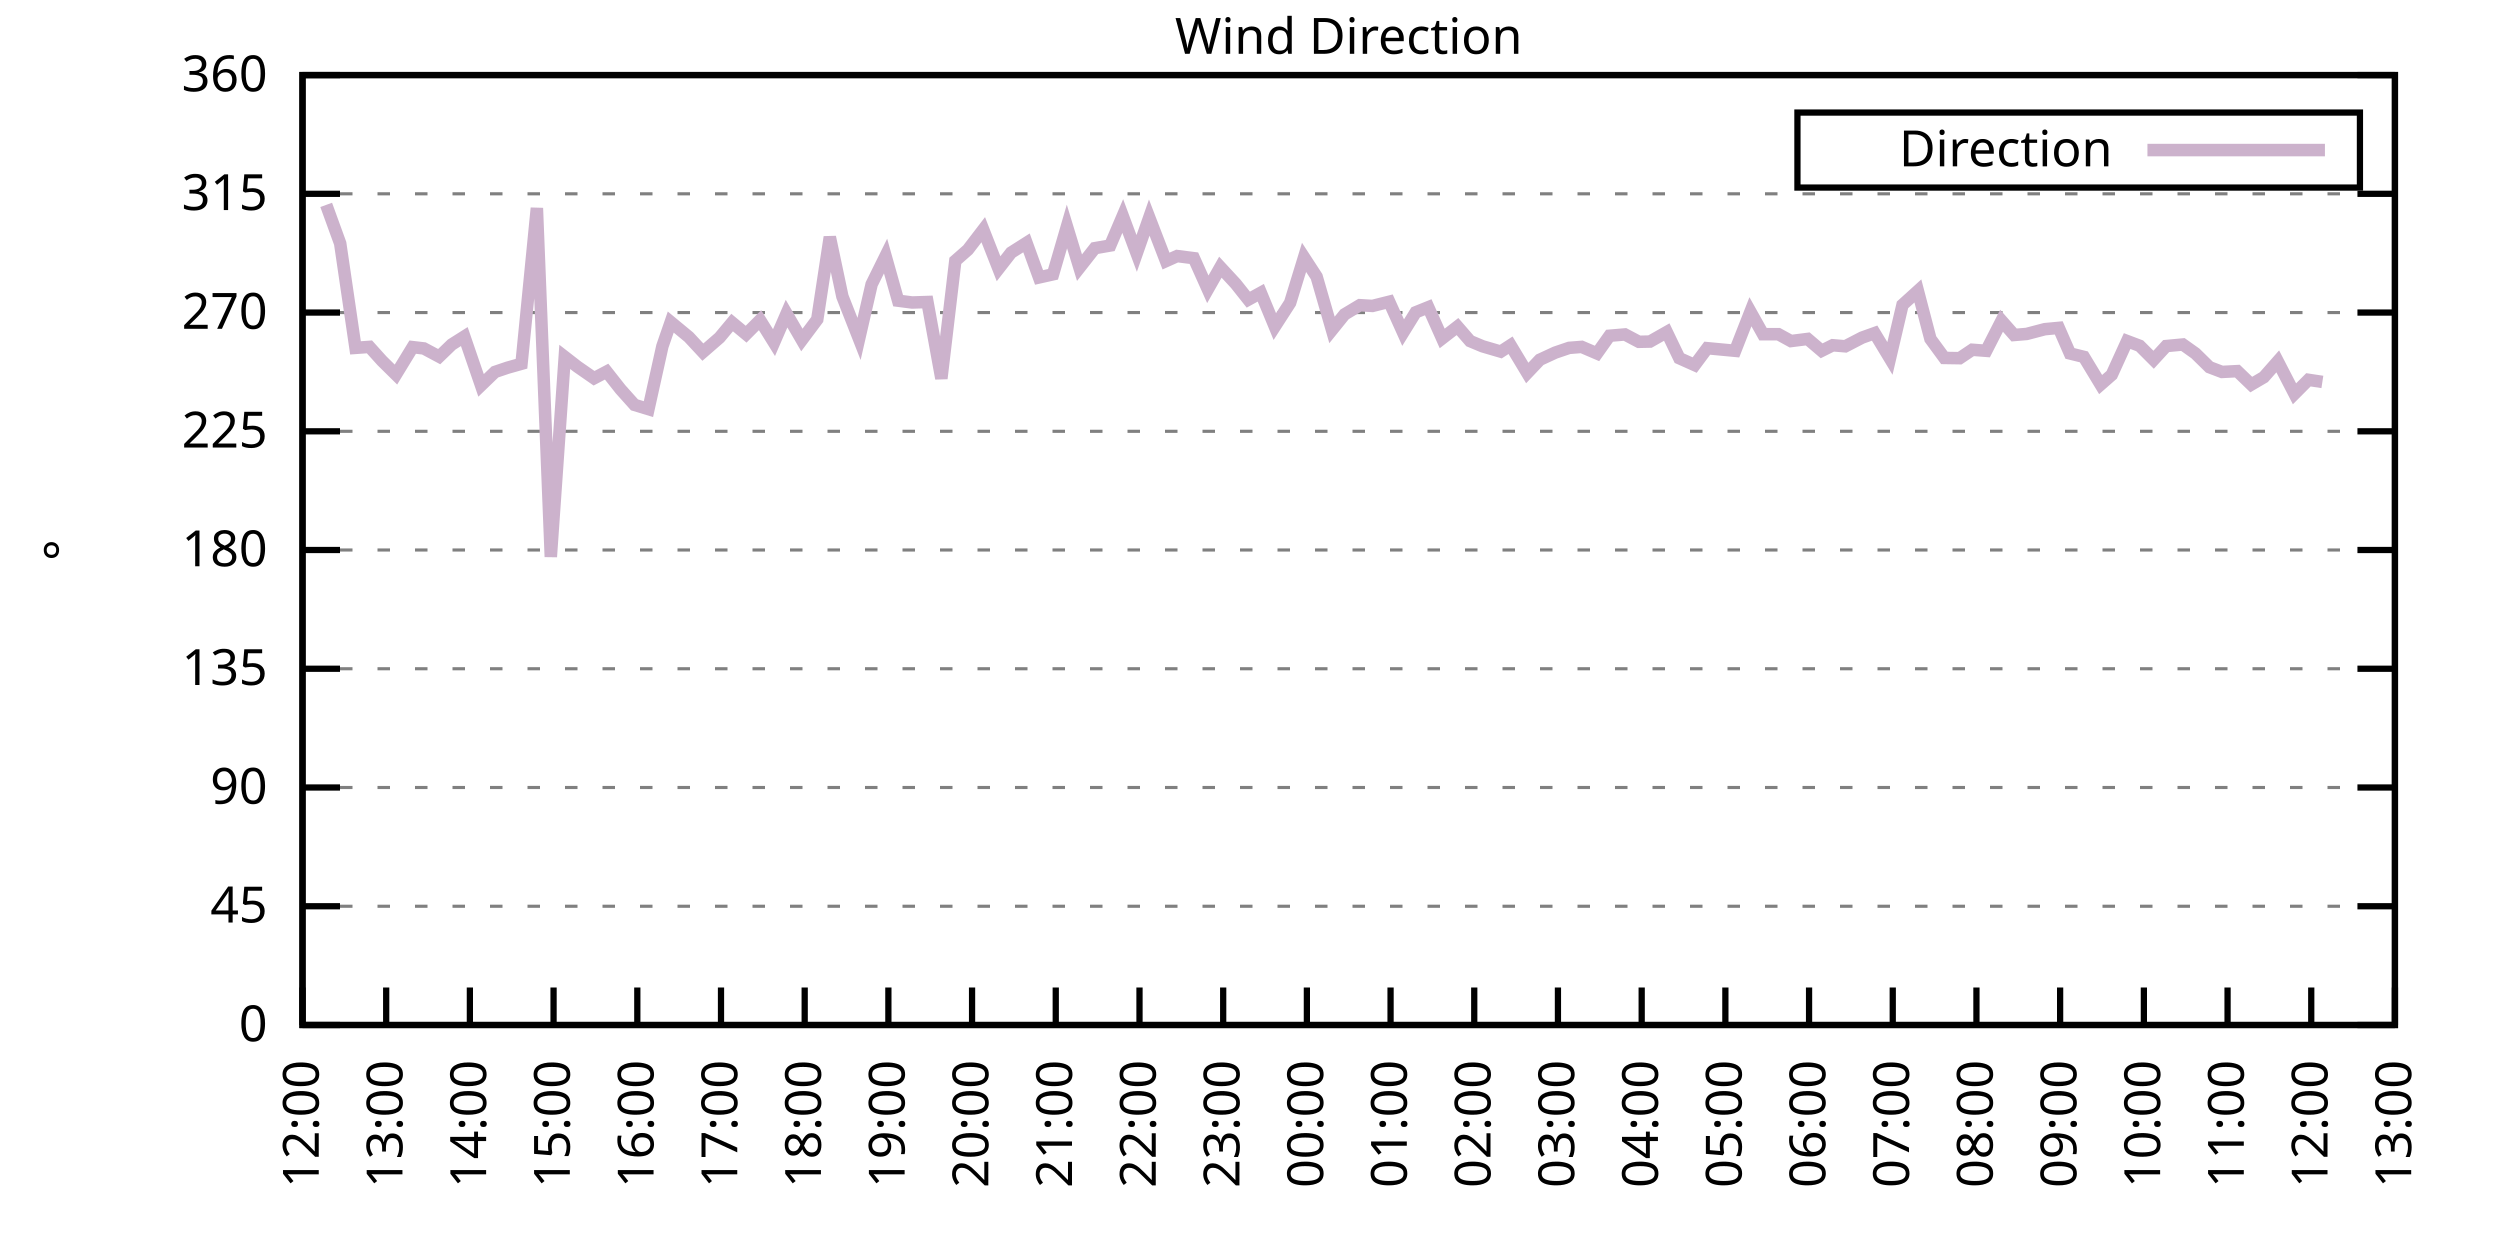
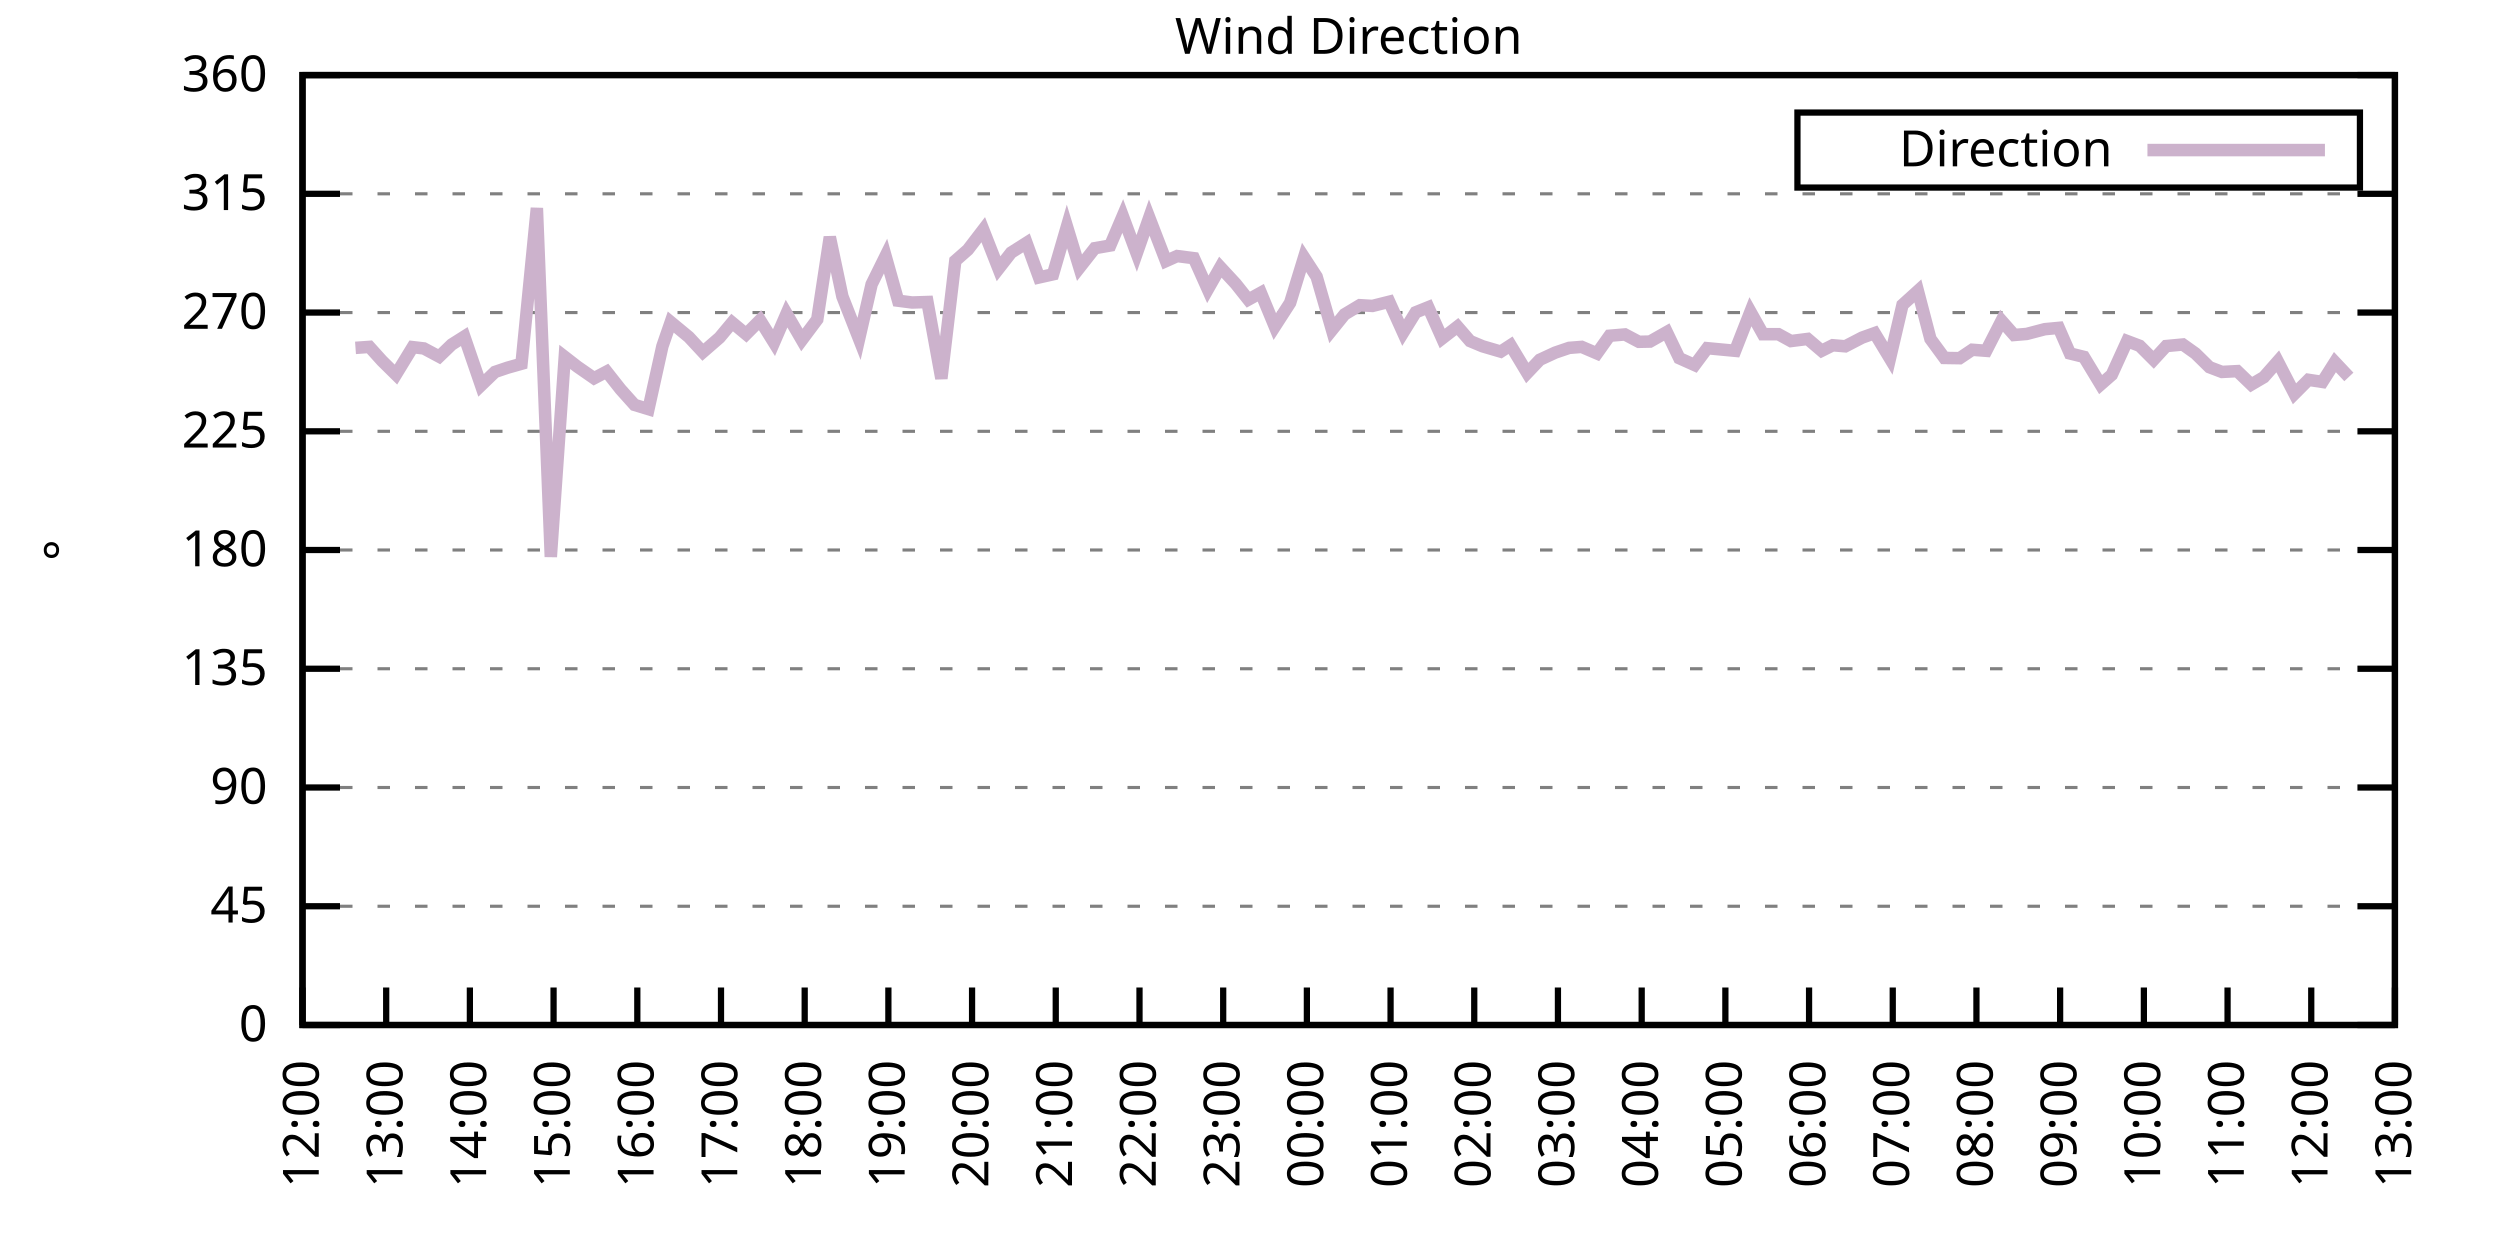
<svg xmlns="http://www.w3.org/2000/svg" xmlns:xlink="http://www.w3.org/1999/xlink" width="400" height="200" viewBox="0 0 400 200">
  <g id="gnuplot_canvas">
    <rect x="0" y="0" width="400" height="200" fill="none" />
    <defs>
      <circle id="gpDot" r="0.5" stroke-width="0.5" stroke="currentColor" />
      <path id="gpPt0" stroke-width="0.333" stroke="currentColor" d="M-1,0 h2 M0,-1 v2" />
      <path id="gpPt1" stroke-width="0.333" stroke="currentColor" d="M-1,-1 L1,1 M1,-1 L-1,1" />
      <path id="gpPt2" stroke-width="0.333" stroke="currentColor" d="M-1,0 L1,0 M0,-1 L0,1 M-1,-1 L1,1 M-1,1 L1,-1" />
      <rect id="gpPt3" stroke-width="0.333" stroke="currentColor" x="-1" y="-1" width="2" height="2" />
      <rect id="gpPt4" stroke-width="0.333" stroke="currentColor" fill="currentColor" x="-1" y="-1" width="2" height="2" />
      <circle id="gpPt5" stroke-width="0.333" stroke="currentColor" cx="0" cy="0" r="1" />
      <use xlink:href="#gpPt5" id="gpPt6" fill="currentColor" stroke="none" />
      <path id="gpPt7" stroke-width="0.333" stroke="currentColor" d="M0,-1.33 L-1.33,0.67 L1.33,0.67 z" />
      <use xlink:href="#gpPt7" id="gpPt8" fill="currentColor" stroke="none" />
      <use xlink:href="#gpPt7" id="gpPt9" stroke="currentColor" transform="rotate(180)" />
      <use xlink:href="#gpPt9" id="gpPt10" fill="currentColor" stroke="none" />
      <use xlink:href="#gpPt3" id="gpPt11" stroke="currentColor" transform="rotate(45)" />
      <use xlink:href="#gpPt11" id="gpPt12" fill="currentColor" stroke="none" />
      <path id="gpPt13" stroke-width="0.333" stroke="currentColor" d="M0,1.330 L1.265,0.411 L0.782,-1.067 L-0.782,-1.076 L-1.265,0.411 z" />
      <use xlink:href="#gpPt13" id="gpPt14" fill="currentColor" stroke="none" />
      <filter id="textbox" filterUnits="objectBoundingBox" x="0" y="0" height="1" width="1">
        <feFlood flood-color="white" flood-opacity="1" result="bgnd" />
        <feComposite in="SourceGraphic" in2="bgnd" operator="atop" />
      </filter>
      <filter id="greybox" filterUnits="objectBoundingBox" x="0" y="0" height="1" width="1">
        <feFlood flood-color="lightgrey" flood-opacity="1" result="grey" />
        <feComposite in="SourceGraphic" in2="grey" operator="atop" />
      </filter>
    </defs>
    <g fill="none" color="white" stroke="currentColor" stroke-width="1.00" stroke-linecap="butt" stroke-linejoin="miter">
</g>
    <g fill="none" color="black" stroke="currentColor" stroke-width="1.00" stroke-linecap="butt" stroke-linejoin="miter">
      <g stroke="none" shape-rendering="crispEdges">
        <polygon fill="rgb(255, 255, 255)" points="48.40,164.00 383.18,164.00 383.18,12.02 48.40,12.02 " />
      </g>
    </g>
    <g fill="none" color="black" stroke="currentColor" stroke-width="1.00" stroke-linecap="butt" stroke-linejoin="miter">
</g>
    <g fill="none" color="black" stroke="black" stroke-width="0.50" stroke-linecap="butt" stroke-linejoin="miter">
</g>
    <g fill="none" color="gray" stroke="currentColor" stroke-width="0.50" stroke-linecap="butt" stroke-linejoin="miter">
      <path stroke="gray" stroke-dasharray="2,4" class="gridline" d="M48.40,164.00 L383.19,164.00  " />
    </g>
    <g fill="none" color="gray" stroke="gray" stroke-width="1.00" stroke-linecap="butt" stroke-linejoin="miter">
</g>
    <g fill="none" color="black" stroke="currentColor" stroke-width="1.00" stroke-linecap="butt" stroke-linejoin="miter">
      <path stroke="black" d="M48.40,164.00 L54.40,164.00 M383.19,164.00 L377.19,164.00  " />
      <g transform="translate(42.80,166.60)" stroke="none" fill="black" font-family="Sans" font-size="8.00" text-anchor="end">
        <text>
          <tspan font-family="Sans"> 0</tspan>
        </text>
      </g>
    </g>
    <g fill="none" color="black" stroke="currentColor" stroke-width="1.00" stroke-linecap="butt" stroke-linejoin="miter">
</g>
    <g fill="none" color="black" stroke="black" stroke-width="0.50" stroke-linecap="butt" stroke-linejoin="miter">
</g>
    <g fill="none" color="gray" stroke="currentColor" stroke-width="0.50" stroke-linecap="butt" stroke-linejoin="miter">
      <path stroke="gray" stroke-dasharray="2,4" class="gridline" d="M48.40,145.00 L383.19,145.00  " />
    </g>
    <g fill="none" color="gray" stroke="gray" stroke-width="1.00" stroke-linecap="butt" stroke-linejoin="miter">
</g>
    <g fill="none" color="black" stroke="currentColor" stroke-width="1.00" stroke-linecap="butt" stroke-linejoin="miter">
      <path stroke="black" d="M48.40,145.00 L54.40,145.00 M383.19,145.00 L377.19,145.00  " />
      <g transform="translate(42.80,147.60)" stroke="none" fill="black" font-family="Sans" font-size="8.00" text-anchor="end">
        <text>
          <tspan font-family="Sans"> 45</tspan>
        </text>
      </g>
    </g>
    <g fill="none" color="black" stroke="currentColor" stroke-width="1.00" stroke-linecap="butt" stroke-linejoin="miter">
</g>
    <g fill="none" color="black" stroke="black" stroke-width="0.50" stroke-linecap="butt" stroke-linejoin="miter">
</g>
    <g fill="none" color="gray" stroke="currentColor" stroke-width="0.50" stroke-linecap="butt" stroke-linejoin="miter">
      <path stroke="gray" stroke-dasharray="2,4" class="gridline" d="M48.40,126.00 L383.19,126.00  " />
    </g>
    <g fill="none" color="gray" stroke="gray" stroke-width="1.00" stroke-linecap="butt" stroke-linejoin="miter">
</g>
    <g fill="none" color="black" stroke="currentColor" stroke-width="1.00" stroke-linecap="butt" stroke-linejoin="miter">
      <path stroke="black" d="M48.40,126.00 L54.40,126.00 M383.19,126.00 L377.19,126.00  " />
      <g transform="translate(42.80,128.60)" stroke="none" fill="black" font-family="Sans" font-size="8.00" text-anchor="end">
        <text>
          <tspan font-family="Sans"> 90</tspan>
        </text>
      </g>
    </g>
    <g fill="none" color="black" stroke="currentColor" stroke-width="1.00" stroke-linecap="butt" stroke-linejoin="miter">
</g>
    <g fill="none" color="black" stroke="black" stroke-width="0.50" stroke-linecap="butt" stroke-linejoin="miter">
</g>
    <g fill="none" color="gray" stroke="currentColor" stroke-width="0.50" stroke-linecap="butt" stroke-linejoin="miter">
      <path stroke="gray" stroke-dasharray="2,4" class="gridline" d="M48.40,107.00 L383.19,107.00  " />
    </g>
    <g fill="none" color="gray" stroke="gray" stroke-width="1.00" stroke-linecap="butt" stroke-linejoin="miter">
</g>
    <g fill="none" color="black" stroke="currentColor" stroke-width="1.00" stroke-linecap="butt" stroke-linejoin="miter">
      <path stroke="black" d="M48.40,107.00 L54.40,107.00 M383.19,107.00 L377.19,107.00  " />
      <g transform="translate(42.80,109.60)" stroke="none" fill="black" font-family="Sans" font-size="8.00" text-anchor="end">
        <text>
          <tspan font-family="Sans"> 135</tspan>
        </text>
      </g>
    </g>
    <g fill="none" color="black" stroke="currentColor" stroke-width="1.00" stroke-linecap="butt" stroke-linejoin="miter">
</g>
    <g fill="none" color="black" stroke="black" stroke-width="0.50" stroke-linecap="butt" stroke-linejoin="miter">
</g>
    <g fill="none" color="gray" stroke="currentColor" stroke-width="0.50" stroke-linecap="butt" stroke-linejoin="miter">
      <path stroke="gray" stroke-dasharray="2,4" class="gridline" d="M48.40,88.00 L383.19,88.00  " />
    </g>
    <g fill="none" color="gray" stroke="gray" stroke-width="1.00" stroke-linecap="butt" stroke-linejoin="miter">
</g>
    <g fill="none" color="black" stroke="currentColor" stroke-width="1.00" stroke-linecap="butt" stroke-linejoin="miter">
      <path stroke="black" d="M48.40,88.00 L54.40,88.00 M383.19,88.00 L377.19,88.00  " />
      <g transform="translate(42.80,90.60)" stroke="none" fill="black" font-family="Sans" font-size="8.00" text-anchor="end">
        <text>
          <tspan font-family="Sans"> 180</tspan>
        </text>
      </g>
    </g>
    <g fill="none" color="black" stroke="currentColor" stroke-width="1.00" stroke-linecap="butt" stroke-linejoin="miter">
</g>
    <g fill="none" color="black" stroke="black" stroke-width="0.50" stroke-linecap="butt" stroke-linejoin="miter">
</g>
    <g fill="none" color="gray" stroke="currentColor" stroke-width="0.50" stroke-linecap="butt" stroke-linejoin="miter">
      <path stroke="gray" stroke-dasharray="2,4" class="gridline" d="M48.40,69.01 L383.19,69.01  " />
    </g>
    <g fill="none" color="gray" stroke="gray" stroke-width="1.00" stroke-linecap="butt" stroke-linejoin="miter">
</g>
    <g fill="none" color="black" stroke="currentColor" stroke-width="1.00" stroke-linecap="butt" stroke-linejoin="miter">
      <path stroke="black" d="M48.40,69.01 L54.40,69.01 M383.19,69.01 L377.19,69.01  " />
      <g transform="translate(42.80,71.61)" stroke="none" fill="black" font-family="Sans" font-size="8.00" text-anchor="end">
        <text>
          <tspan font-family="Sans"> 225</tspan>
        </text>
      </g>
    </g>
    <g fill="none" color="black" stroke="currentColor" stroke-width="1.00" stroke-linecap="butt" stroke-linejoin="miter">
</g>
    <g fill="none" color="black" stroke="black" stroke-width="0.50" stroke-linecap="butt" stroke-linejoin="miter">
</g>
    <g fill="none" color="gray" stroke="currentColor" stroke-width="0.50" stroke-linecap="butt" stroke-linejoin="miter">
      <path stroke="gray" stroke-dasharray="2,4" class="gridline" d="M48.40,50.01 L383.19,50.01  " />
    </g>
    <g fill="none" color="gray" stroke="gray" stroke-width="1.00" stroke-linecap="butt" stroke-linejoin="miter">
</g>
    <g fill="none" color="black" stroke="currentColor" stroke-width="1.00" stroke-linecap="butt" stroke-linejoin="miter">
      <path stroke="black" d="M48.40,50.01 L54.40,50.01 M383.19,50.01 L377.19,50.01  " />
      <g transform="translate(42.80,52.61)" stroke="none" fill="black" font-family="Sans" font-size="8.00" text-anchor="end">
        <text>
          <tspan font-family="Sans"> 270</tspan>
        </text>
      </g>
    </g>
    <g fill="none" color="black" stroke="currentColor" stroke-width="1.00" stroke-linecap="butt" stroke-linejoin="miter">
</g>
    <g fill="none" color="black" stroke="black" stroke-width="0.50" stroke-linecap="butt" stroke-linejoin="miter">
</g>
    <g fill="none" color="gray" stroke="currentColor" stroke-width="0.50" stroke-linecap="butt" stroke-linejoin="miter">
      <path stroke="gray" stroke-dasharray="2,4" class="gridline" d="M48.40,31.01 L383.19,31.01  " />
    </g>
    <g fill="none" color="gray" stroke="gray" stroke-width="1.00" stroke-linecap="butt" stroke-linejoin="miter">
</g>
    <g fill="none" color="black" stroke="currentColor" stroke-width="1.00" stroke-linecap="butt" stroke-linejoin="miter">
      <path stroke="black" d="M48.40,31.01 L54.40,31.01 M383.19,31.01 L377.19,31.01  " />
      <g transform="translate(42.80,33.61)" stroke="none" fill="black" font-family="Sans" font-size="8.00" text-anchor="end">
        <text>
          <tspan font-family="Sans"> 315</tspan>
        </text>
      </g>
    </g>
    <g fill="none" color="black" stroke="currentColor" stroke-width="1.00" stroke-linecap="butt" stroke-linejoin="miter">
</g>
    <g fill="none" color="black" stroke="black" stroke-width="0.50" stroke-linecap="butt" stroke-linejoin="miter">
</g>
    <g fill="none" color="gray" stroke="currentColor" stroke-width="0.50" stroke-linecap="butt" stroke-linejoin="miter">
      <path stroke="gray" stroke-dasharray="2,4" class="gridline" d="M48.40,12.01 L383.19,12.01  " />
    </g>
    <g fill="none" color="gray" stroke="gray" stroke-width="1.00" stroke-linecap="butt" stroke-linejoin="miter">
</g>
    <g fill="none" color="black" stroke="currentColor" stroke-width="1.00" stroke-linecap="butt" stroke-linejoin="miter">
      <path stroke="black" d="M48.40,12.01 L54.40,12.01 M383.19,12.01 L377.19,12.01  " />
      <g transform="translate(42.80,14.61)" stroke="none" fill="black" font-family="Sans" font-size="8.00" text-anchor="end">
        <text>
          <tspan font-family="Sans"> 360</tspan>
        </text>
      </g>
    </g>
    <g fill="none" color="black" stroke="currentColor" stroke-width="1.00" stroke-linecap="butt" stroke-linejoin="miter">
      <path stroke="black" d="M48.40,164.00 L48.40,158.00  " />
      <g transform="translate(51.00,169.60) rotate(270.00)" stroke="none" fill="black" font-family="Sans" font-size="8.00" text-anchor="end">
        <text>
          <tspan font-family="Sans">12:00</tspan>
        </text>
      </g>
    </g>
    <g fill="none" color="black" stroke="currentColor" stroke-width="1.00" stroke-linecap="butt" stroke-linejoin="miter">
      <path stroke="black" d="M61.79,164.00 L61.79,158.00  " />
      <g transform="translate(64.39,169.60) rotate(270.00)" stroke="none" fill="black" font-family="Sans" font-size="8.00" text-anchor="end">
        <text>
          <tspan font-family="Sans">13:00</tspan>
        </text>
      </g>
    </g>
    <g fill="none" color="black" stroke="currentColor" stroke-width="1.00" stroke-linecap="butt" stroke-linejoin="miter">
      <path stroke="black" d="M75.18,164.00 L75.18,158.00  " />
      <g transform="translate(77.78,169.60) rotate(270.00)" stroke="none" fill="black" font-family="Sans" font-size="8.00" text-anchor="end">
        <text>
          <tspan font-family="Sans">14:00</tspan>
        </text>
      </g>
    </g>
    <g fill="none" color="black" stroke="currentColor" stroke-width="1.00" stroke-linecap="butt" stroke-linejoin="miter">
      <path stroke="black" d="M88.57,164.00 L88.57,158.00  " />
      <g transform="translate(91.17,169.60) rotate(270.00)" stroke="none" fill="black" font-family="Sans" font-size="8.00" text-anchor="end">
        <text>
          <tspan font-family="Sans">15:00</tspan>
        </text>
      </g>
    </g>
    <g fill="none" color="black" stroke="currentColor" stroke-width="1.00" stroke-linecap="butt" stroke-linejoin="miter">
      <path stroke="black" d="M101.97,164.00 L101.97,158.00  " />
      <g transform="translate(104.57,169.60) rotate(270.00)" stroke="none" fill="black" font-family="Sans" font-size="8.00" text-anchor="end">
        <text>
          <tspan font-family="Sans">16:00</tspan>
        </text>
      </g>
    </g>
    <g fill="none" color="black" stroke="currentColor" stroke-width="1.00" stroke-linecap="butt" stroke-linejoin="miter">
      <path stroke="black" d="M115.36,164.00 L115.36,158.00  " />
      <g transform="translate(117.96,169.60) rotate(270.00)" stroke="none" fill="black" font-family="Sans" font-size="8.00" text-anchor="end">
        <text>
          <tspan font-family="Sans">17:00</tspan>
        </text>
      </g>
    </g>
    <g fill="none" color="black" stroke="currentColor" stroke-width="1.00" stroke-linecap="butt" stroke-linejoin="miter">
      <path stroke="black" d="M128.75,164.00 L128.75,158.00  " />
      <g transform="translate(131.35,169.60) rotate(270.00)" stroke="none" fill="black" font-family="Sans" font-size="8.00" text-anchor="end">
        <text>
          <tspan font-family="Sans">18:00</tspan>
        </text>
      </g>
    </g>
    <g fill="none" color="black" stroke="currentColor" stroke-width="1.00" stroke-linecap="butt" stroke-linejoin="miter">
      <path stroke="black" d="M142.14,164.00 L142.14,158.00  " />
      <g transform="translate(144.74,169.60) rotate(270.00)" stroke="none" fill="black" font-family="Sans" font-size="8.00" text-anchor="end">
        <text>
          <tspan font-family="Sans">19:00</tspan>
        </text>
      </g>
    </g>
    <g fill="none" color="black" stroke="currentColor" stroke-width="1.00" stroke-linecap="butt" stroke-linejoin="miter">
      <path stroke="black" d="M155.53,164.00 L155.53,158.00  " />
      <g transform="translate(158.13,169.60) rotate(270.00)" stroke="none" fill="black" font-family="Sans" font-size="8.00" text-anchor="end">
        <text>
          <tspan font-family="Sans">20:00</tspan>
        </text>
      </g>
    </g>
    <g fill="none" color="black" stroke="currentColor" stroke-width="1.00" stroke-linecap="butt" stroke-linejoin="miter">
      <path stroke="black" d="M168.92,164.00 L168.92,158.00  " />
      <g transform="translate(171.52,169.60) rotate(270.00)" stroke="none" fill="black" font-family="Sans" font-size="8.00" text-anchor="end">
        <text>
          <tspan font-family="Sans">21:00</tspan>
        </text>
      </g>
    </g>
    <g fill="none" color="black" stroke="currentColor" stroke-width="1.00" stroke-linecap="butt" stroke-linejoin="miter">
      <path stroke="black" d="M182.32,164.00 L182.32,158.00  " />
      <g transform="translate(184.92,169.60) rotate(270.00)" stroke="none" fill="black" font-family="Sans" font-size="8.00" text-anchor="end">
        <text>
          <tspan font-family="Sans">22:00</tspan>
        </text>
      </g>
    </g>
    <g fill="none" color="black" stroke="currentColor" stroke-width="1.00" stroke-linecap="butt" stroke-linejoin="miter">
      <path stroke="black" d="M195.71,164.00 L195.71,158.00  " />
      <g transform="translate(198.31,169.60) rotate(270.00)" stroke="none" fill="black" font-family="Sans" font-size="8.00" text-anchor="end">
        <text>
          <tspan font-family="Sans">23:00</tspan>
        </text>
      </g>
    </g>
    <g fill="none" color="black" stroke="currentColor" stroke-width="1.00" stroke-linecap="butt" stroke-linejoin="miter">
      <path stroke="black" d="M209.10,164.00 L209.10,158.00  " />
      <g transform="translate(211.70,169.60) rotate(270.00)" stroke="none" fill="black" font-family="Sans" font-size="8.00" text-anchor="end">
        <text>
          <tspan font-family="Sans">00:00</tspan>
        </text>
      </g>
    </g>
    <g fill="none" color="black" stroke="currentColor" stroke-width="1.00" stroke-linecap="butt" stroke-linejoin="miter">
      <path stroke="black" d="M222.49,164.00 L222.49,158.00  " />
      <g transform="translate(225.09,169.60) rotate(270.00)" stroke="none" fill="black" font-family="Sans" font-size="8.00" text-anchor="end">
        <text>
          <tspan font-family="Sans">01:00</tspan>
        </text>
      </g>
    </g>
    <g fill="none" color="black" stroke="currentColor" stroke-width="1.00" stroke-linecap="butt" stroke-linejoin="miter">
      <path stroke="black" d="M235.88,164.00 L235.88,158.00  " />
      <g transform="translate(238.48,169.60) rotate(270.00)" stroke="none" fill="black" font-family="Sans" font-size="8.00" text-anchor="end">
        <text>
          <tspan font-family="Sans">02:00</tspan>
        </text>
      </g>
    </g>
    <g fill="none" color="black" stroke="currentColor" stroke-width="1.00" stroke-linecap="butt" stroke-linejoin="miter">
      <path stroke="black" d="M249.27,164.00 L249.27,158.00  " />
      <g transform="translate(251.87,169.60) rotate(270.00)" stroke="none" fill="black" font-family="Sans" font-size="8.00" text-anchor="end">
        <text>
          <tspan font-family="Sans">03:00</tspan>
        </text>
      </g>
    </g>
    <g fill="none" color="black" stroke="currentColor" stroke-width="1.00" stroke-linecap="butt" stroke-linejoin="miter">
      <path stroke="black" d="M262.67,164.00 L262.67,158.00  " />
      <g transform="translate(265.27,169.60) rotate(270.00)" stroke="none" fill="black" font-family="Sans" font-size="8.00" text-anchor="end">
        <text>
          <tspan font-family="Sans">04:00</tspan>
        </text>
      </g>
    </g>
    <g fill="none" color="black" stroke="currentColor" stroke-width="1.00" stroke-linecap="butt" stroke-linejoin="miter">
      <path stroke="black" d="M276.06,164.00 L276.06,158.00  " />
      <g transform="translate(278.66,169.60) rotate(270.00)" stroke="none" fill="black" font-family="Sans" font-size="8.00" text-anchor="end">
        <text>
          <tspan font-family="Sans">05:00</tspan>
        </text>
      </g>
    </g>
    <g fill="none" color="black" stroke="currentColor" stroke-width="1.00" stroke-linecap="butt" stroke-linejoin="miter">
      <path stroke="black" d="M289.45,164.00 L289.45,158.00  " />
      <g transform="translate(292.05,169.60) rotate(270.00)" stroke="none" fill="black" font-family="Sans" font-size="8.00" text-anchor="end">
        <text>
          <tspan font-family="Sans">06:00</tspan>
        </text>
      </g>
    </g>
    <g fill="none" color="black" stroke="currentColor" stroke-width="1.00" stroke-linecap="butt" stroke-linejoin="miter">
      <path stroke="black" d="M302.84,164.00 L302.84,158.00  " />
      <g transform="translate(305.44,169.60) rotate(270.00)" stroke="none" fill="black" font-family="Sans" font-size="8.00" text-anchor="end">
        <text>
          <tspan font-family="Sans">07:00</tspan>
        </text>
      </g>
    </g>
    <g fill="none" color="black" stroke="currentColor" stroke-width="1.00" stroke-linecap="butt" stroke-linejoin="miter">
      <path stroke="black" d="M316.23,164.00 L316.23,158.00  " />
      <g transform="translate(318.83,169.60) rotate(270.00)" stroke="none" fill="black" font-family="Sans" font-size="8.00" text-anchor="end">
        <text>
          <tspan font-family="Sans">08:00</tspan>
        </text>
      </g>
    </g>
    <g fill="none" color="black" stroke="currentColor" stroke-width="1.00" stroke-linecap="butt" stroke-linejoin="miter">
      <path stroke="black" d="M329.62,164.00 L329.62,158.00  " />
      <g transform="translate(332.22,169.60) rotate(270.00)" stroke="none" fill="black" font-family="Sans" font-size="8.00" text-anchor="end">
        <text>
          <tspan font-family="Sans">09:00</tspan>
        </text>
      </g>
    </g>
    <g fill="none" color="black" stroke="currentColor" stroke-width="1.00" stroke-linecap="butt" stroke-linejoin="miter">
      <path stroke="black" d="M343.02,164.00 L343.02,158.00  " />
      <g transform="translate(345.62,169.60) rotate(270.00)" stroke="none" fill="black" font-family="Sans" font-size="8.00" text-anchor="end">
        <text>
          <tspan font-family="Sans">10:00</tspan>
        </text>
      </g>
    </g>
    <g fill="none" color="black" stroke="currentColor" stroke-width="1.00" stroke-linecap="butt" stroke-linejoin="miter">
      <path stroke="black" d="M356.41,164.00 L356.41,158.00  " />
      <g transform="translate(359.01,169.60) rotate(270.00)" stroke="none" fill="black" font-family="Sans" font-size="8.00" text-anchor="end">
        <text>
          <tspan font-family="Sans">11:00</tspan>
        </text>
      </g>
    </g>
    <g fill="none" color="black" stroke="currentColor" stroke-width="1.00" stroke-linecap="butt" stroke-linejoin="miter">
      <path stroke="black" d="M369.80,164.00 L369.80,158.00  " />
      <g transform="translate(372.40,169.60) rotate(270.00)" stroke="none" fill="black" font-family="Sans" font-size="8.00" text-anchor="end">
        <text>
          <tspan font-family="Sans">12:00</tspan>
        </text>
      </g>
    </g>
    <g fill="none" color="black" stroke="currentColor" stroke-width="1.00" stroke-linecap="butt" stroke-linejoin="miter">
      <path stroke="black" d="M383.19,164.00 L383.19,158.00  " />
      <g transform="translate(385.79,169.60) rotate(270.00)" stroke="none" fill="black" font-family="Sans" font-size="8.00" text-anchor="end">
        <text>
          <tspan font-family="Sans">13:00</tspan>
        </text>
      </g>
    </g>
    <g fill="none" color="black" stroke="currentColor" stroke-width="1.00" stroke-linecap="butt" stroke-linejoin="miter">
</g>
    <g fill="none" color="black" stroke="currentColor" stroke-width="1.00" stroke-linecap="butt" stroke-linejoin="miter">
      <path stroke="black" d="M48.40,12.01 L48.40,164.00 L383.19,164.00 L383.19,12.01 L48.40,12.01 Z  " />
    </g>
    <g fill="none" color="black" stroke="currentColor" stroke-width="1.00" stroke-linecap="butt" stroke-linejoin="miter">
</g>
    <g fill="none" color="black" stroke="currentColor" stroke-width="1.00" stroke-linecap="butt" stroke-linejoin="miter">
      <path stroke="black" d="M287.59,30.01 L287.59,18.01 L377.59,18.01 L377.59,30.01 L287.59,30.01 Z  " />
    </g>
    <g id="Wind_direction_plot_1">
      <g fill="none" color="white" stroke="black" stroke-width="2.00" stroke-linecap="butt" stroke-linejoin="miter">
</g>
      <g fill="none" color="black" stroke="currentColor" stroke-width="2.00" stroke-linecap="butt" stroke-linejoin="miter">
        <g transform="translate(337.99,26.61)" stroke="none" fill="black" font-family="Sans" font-size="8.00" text-anchor="end">
          <text>
            <tspan font-family="Sans">Direction</tspan>
          </text>
        </g>
      </g>
      <g fill="none" color="black" stroke="currentColor" stroke-width="2.00" stroke-linecap="butt" stroke-linejoin="miter">
-         <path stroke="rgb(204, 178, 204)" d="M343.59,24.01 L371.99,24.01 M52.19,32.78 L54.43,38.95 L56.88,55.66 L59.11,55.50 L61.12,57.73 L63.35,59.93   L66.03,55.54 L67.82,55.75 L70.27,57.06 L72.28,55.12 L74.29,53.85 L76.97,61.66 L79.20,59.51 L81.21,58.83   L83.44,58.20 L85.90,33.29 L88.13,89.10 L90.36,57.10 L92.37,58.66 L95.05,60.52 L97.06,59.46 L99.29,62.29   L101.52,64.78 L103.75,65.46 L105.98,55.41 L107.32,51.53 L110.22,53.93 L112.46,56.34 L115.13,54.02 L117.14,51.61   L119.38,53.47 L121.61,51.23 L123.84,54.82 L125.85,50.18 L128.30,54.40 L130.76,51.11 L132.77,37.93 L134.78,47.43   L137.45,54.23 L139.46,45.49 L141.69,40.97 L143.70,48.11 L145.94,48.40 L148.39,48.32 L150.62,60.56 L152.85,41.73   L154.86,39.96 L157.32,36.75 L159.77,43.00 L161.78,40.42 L164.24,38.86 L166.25,44.39 L168.48,43.89 L170.71,36.24   L172.72,42.83 L175.17,39.71 L177.63,39.28 L179.64,34.56 L181.87,40.55 L183.88,34.81 L186.56,41.77 L188.34,40.97   L191.02,41.31 L193.25,46.29 L195.26,42.75 L197.72,45.41 L199.73,47.94 L201.73,46.84 L203.97,52.25 L206.42,48.45   L208.65,41.18 L210.66,44.27 L213.12,52.79 L215.13,50.30 L217.58,48.83 L219.59,48.95 L222.27,48.28 L224.50,53.22   L226.51,49.97 L228.52,49.16 L230.75,54.15 L233.20,52.25 L235.21,54.57 L237.22,55.41 L240.12,56.26 L241.69,55.24   L244.36,59.68 L246.37,57.56 L248.83,56.42 L251.06,55.66 L253.07,55.50 L255.52,56.55 L257.53,53.72 L259.99,53.51   L262.22,54.69 L264.00,54.65 L266.68,53.13 L268.69,57.31 L271.15,58.41 L273.16,55.71 L277.62,56.13 L280.07,49.88   L282.08,53.47 L284.54,53.47 L286.55,54.57 L289.23,54.23 L291.46,56.13 L293.24,55.24 L295.25,55.41 L297.93,54.02   L299.94,53.30 L302.39,57.35 L304.40,48.78 L306.86,46.55 L308.87,54.23 L311.10,57.27 L313.55,57.31 L315.56,55.96   L317.79,56.13 L320.25,51.32 L322.26,53.60 L324.27,53.43 L327.17,52.67 L329.40,52.46 L331.19,56.55 L333.42,57.10   L336.10,61.53 L337.88,59.97 L340.34,54.57 L342.35,55.33 L344.58,57.56 L346.59,55.37 L349.26,55.12 L351.27,56.55   L353.51,58.75 L355.51,59.51 L357.97,59.38 L360.20,61.53 L362.21,60.35 L364.44,57.82 L367.12,63.01 L369.35,60.77   L371.58,61.11  " />
+         <path stroke="rgb(204, 178, 204)" d="M343.59,24.01 L371.99,24.01 M56.88,55.66 L59.11,55.50 L61.12,57.73 L63.35,59.93 L66.03,55.54 L67.82,55.75   L70.27,57.06 L72.28,55.12 L74.29,53.85 L76.97,61.66 L79.20,59.51 L81.21,58.83 L83.44,58.20 L85.90,33.29   L88.13,89.10 L90.36,57.10 L92.37,58.66 L95.05,60.52 L97.06,59.46 L99.29,62.29 L101.52,64.78 L103.75,65.46   L105.98,55.41 L107.32,51.53 L110.22,53.93 L112.46,56.34 L115.13,54.02 L117.14,51.61 L119.38,53.47 L121.61,51.23   L123.84,54.82 L125.85,50.18 L128.30,54.40 L130.76,51.11 L132.77,37.93 L134.78,47.43 L137.45,54.23 L139.46,45.49   L141.69,40.97 L143.70,48.11 L145.94,48.40 L148.39,48.32 L150.62,60.56 L152.85,41.73 L154.86,39.96 L157.32,36.75   L159.77,43.00 L161.78,40.42 L164.24,38.86 L166.25,44.39 L168.48,43.89 L170.71,36.24 L172.72,42.83 L175.17,39.71   L177.63,39.28 L179.64,34.56 L181.87,40.55 L183.88,34.81 L186.56,41.77 L188.34,40.97 L191.02,41.31 L193.25,46.29   L195.26,42.75 L197.72,45.41 L199.73,47.94 L201.73,46.84 L203.97,52.25 L206.42,48.45 L208.65,41.18 L210.66,44.27   L213.12,52.79 L215.13,50.30 L217.58,48.83 L219.59,48.95 L222.27,48.28 L224.50,53.22 L226.51,49.97 L228.52,49.16   L230.75,54.15 L233.20,52.25 L235.21,54.57 L237.22,55.41 L240.12,56.26 L241.69,55.24 L244.36,59.68 L246.37,57.56   L248.83,56.42 L251.06,55.66 L253.07,55.50 L255.52,56.55 L257.53,53.72 L259.99,53.51 L262.22,54.69 L264.00,54.65   L266.68,53.13 L268.69,57.31 L271.15,58.41 L273.16,55.71 L277.62,56.13 L280.07,49.88 L282.08,53.47 L284.54,53.47   L286.55,54.57 L289.23,54.23 L291.46,56.13 L293.24,55.24 L295.25,55.41 L297.93,54.02 L299.94,53.30 L302.39,57.35   L304.40,48.78 L306.86,46.55 L308.87,54.23 L311.10,57.27 L313.55,57.31 L315.56,55.96 L317.79,56.13 L320.25,51.32   L322.26,53.60 L324.27,53.43 L327.17,52.67 L329.40,52.46 L331.19,56.55 L333.42,57.10 L336.10,61.53 L337.88,59.97   L340.34,54.57 L342.35,55.33 L344.58,57.56 L346.59,55.37 L349.26,55.12 L351.27,56.55 L353.51,58.75 L355.51,59.51   L357.97,59.38 L360.20,61.53 L362.21,60.35 L364.44,57.82 L367.12,63.01 L369.35,60.77 L371.58,61.11 L373.59,57.94   L375.82,60.31  " />
      </g>
    </g>
    <g fill="none" color="black" stroke="currentColor" stroke-width="2.00" stroke-linecap="butt" stroke-linejoin="miter">
</g>
    <g fill="none" color="black" stroke="black" stroke-width="1.00" stroke-linecap="butt" stroke-linejoin="miter">
</g>
    <g fill="none" color="black" stroke="currentColor" stroke-width="1.00" stroke-linecap="butt" stroke-linejoin="miter">
      <path stroke="black" d="M48.40,12.01 L48.40,164.00 L383.19,164.00 L383.19,12.01 L48.40,12.01 Z  " />
      <g transform="translate(12.80,88.01) rotate(270.00)" stroke="none" fill="black" font-family="Sans" font-size="8.00" text-anchor="middle">
        <text>
          <tspan font-family="Sans">°</tspan>
        </text>
      </g>
    </g>
    <g fill="none" color="black" stroke="currentColor" stroke-width="1.00" stroke-linecap="butt" stroke-linejoin="miter">
</g>
    <g fill="none" color="black" stroke="currentColor" stroke-width="1.00" stroke-linecap="butt" stroke-linejoin="miter">
      <g transform="translate(215.79,8.61)" stroke="none" fill="black" font-family="Sans" font-size="8.00" text-anchor="middle">
        <text>
          <tspan font-family="Sans">Wind Direction</tspan>
        </text>
      </g>
    </g>
    <g fill="none" color="black" stroke="currentColor" stroke-width="1.00" stroke-linecap="butt" stroke-linejoin="miter">
</g>
  </g>
</svg>
